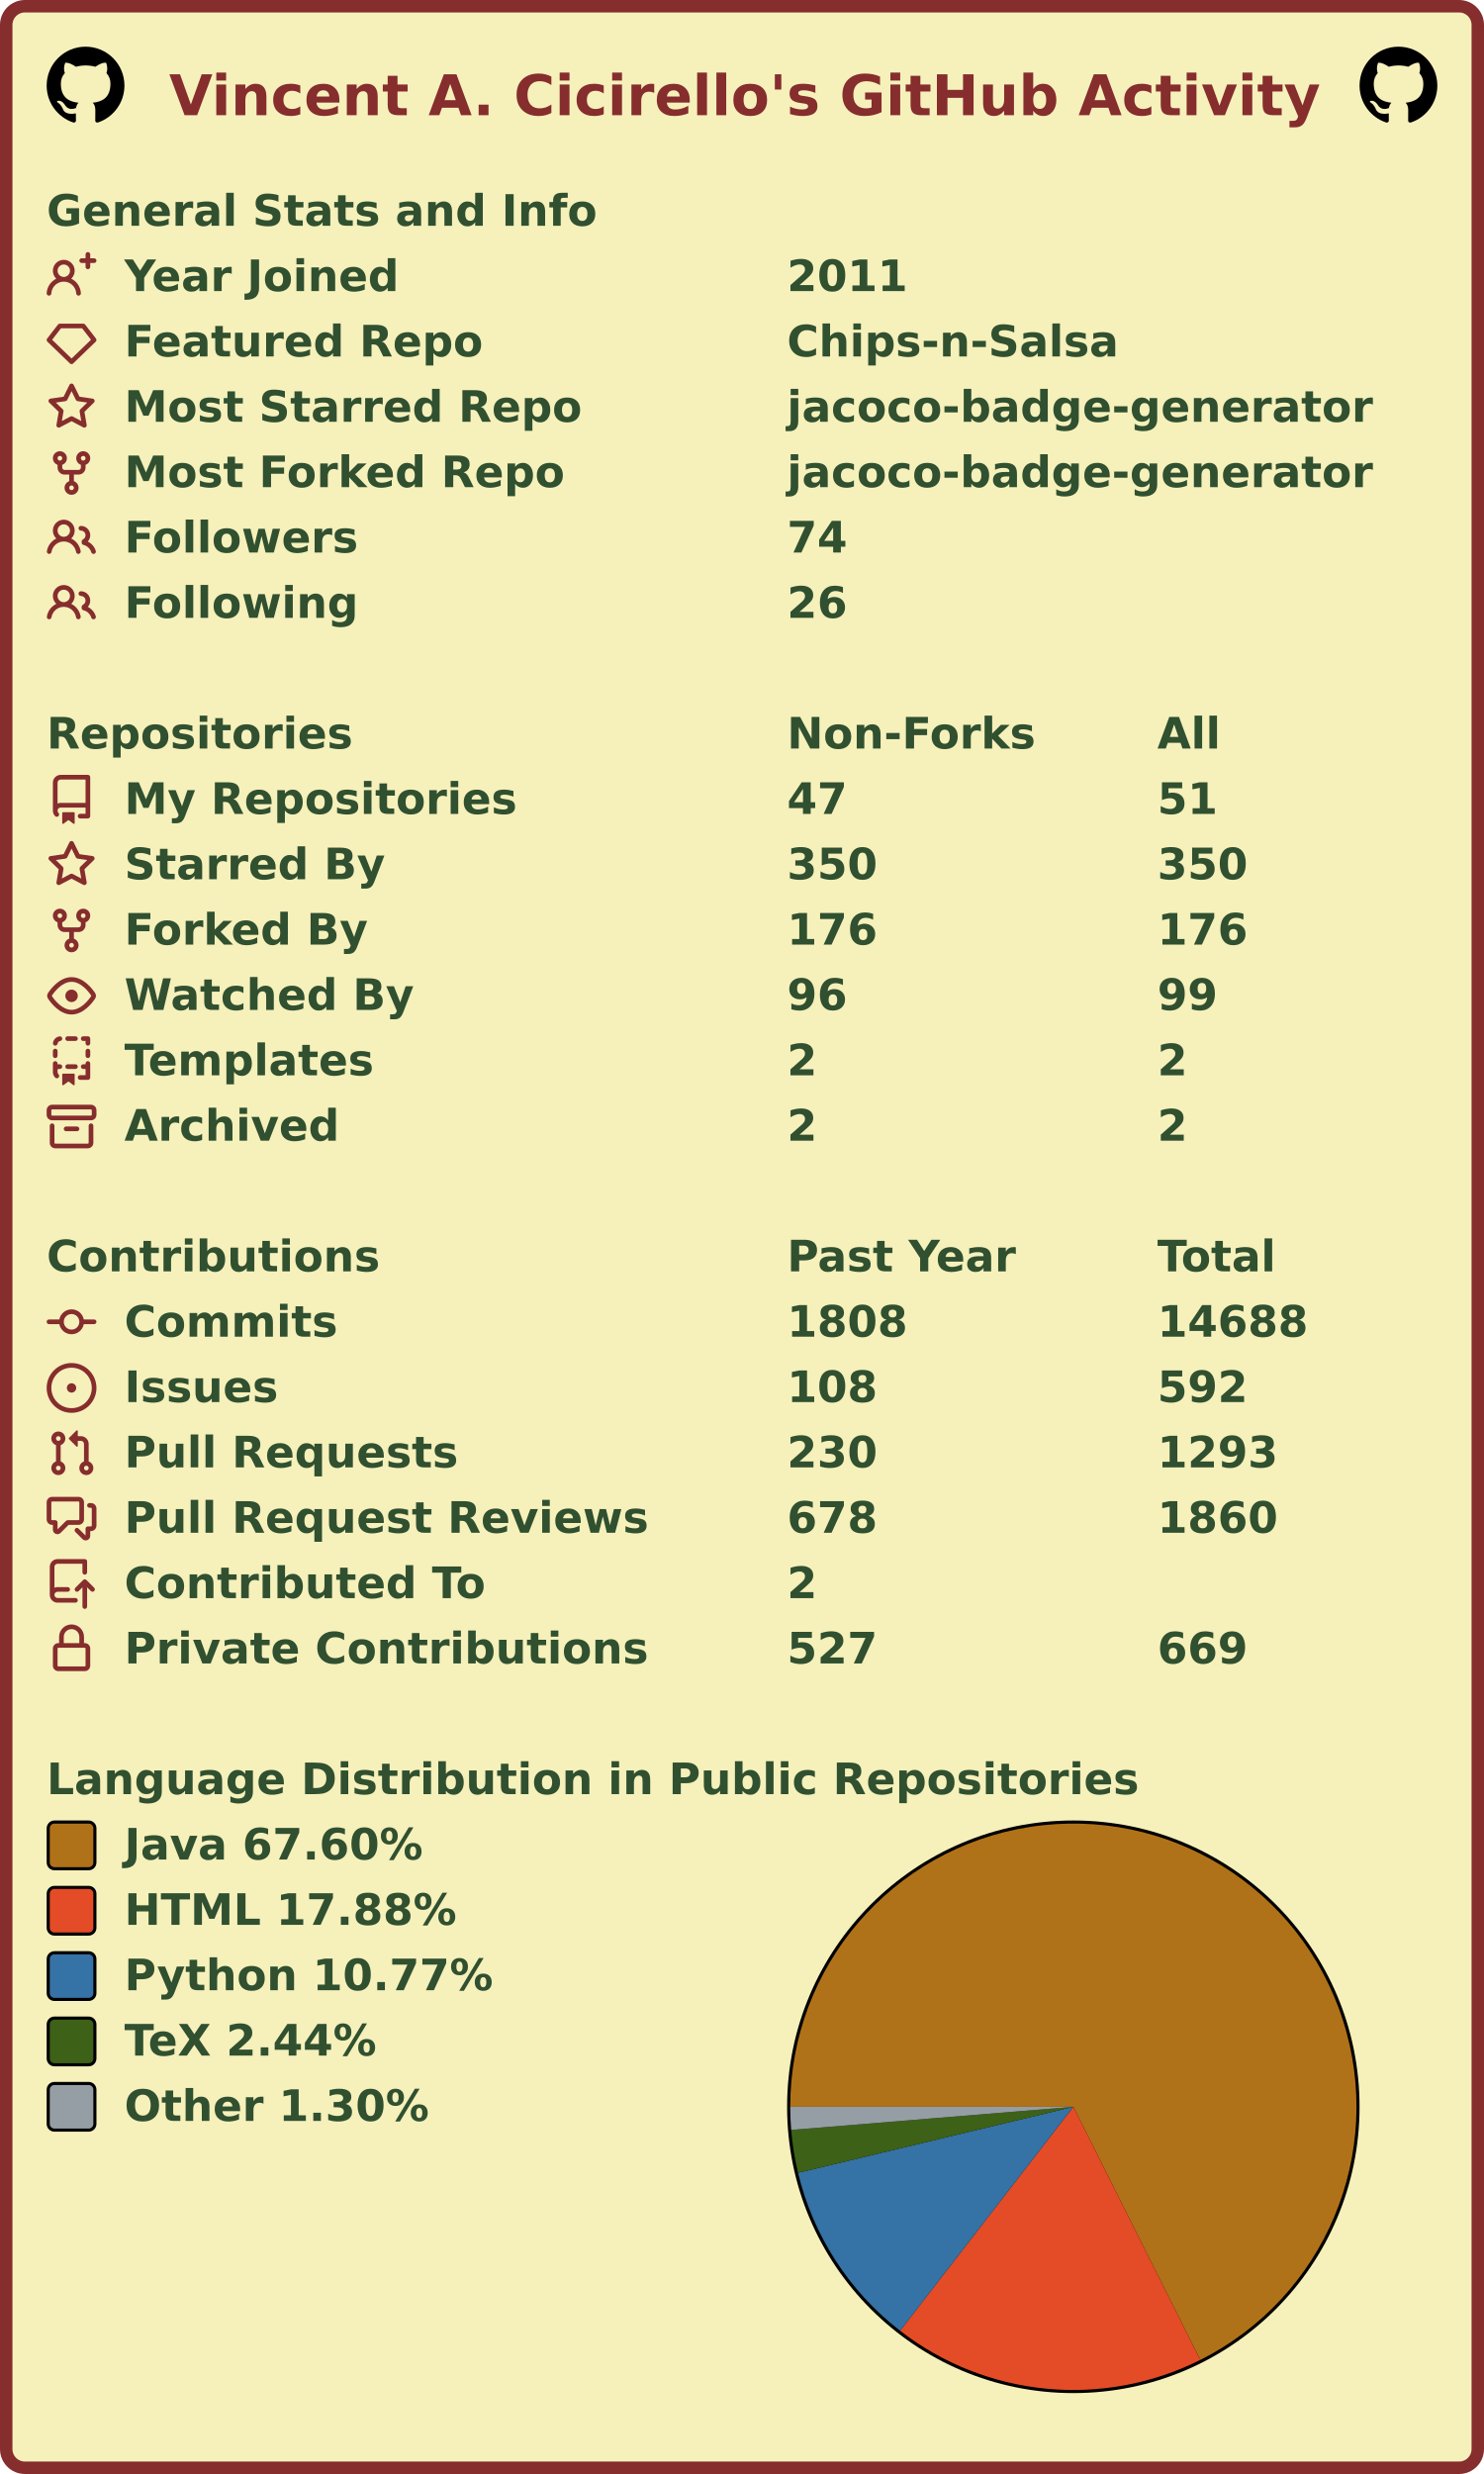
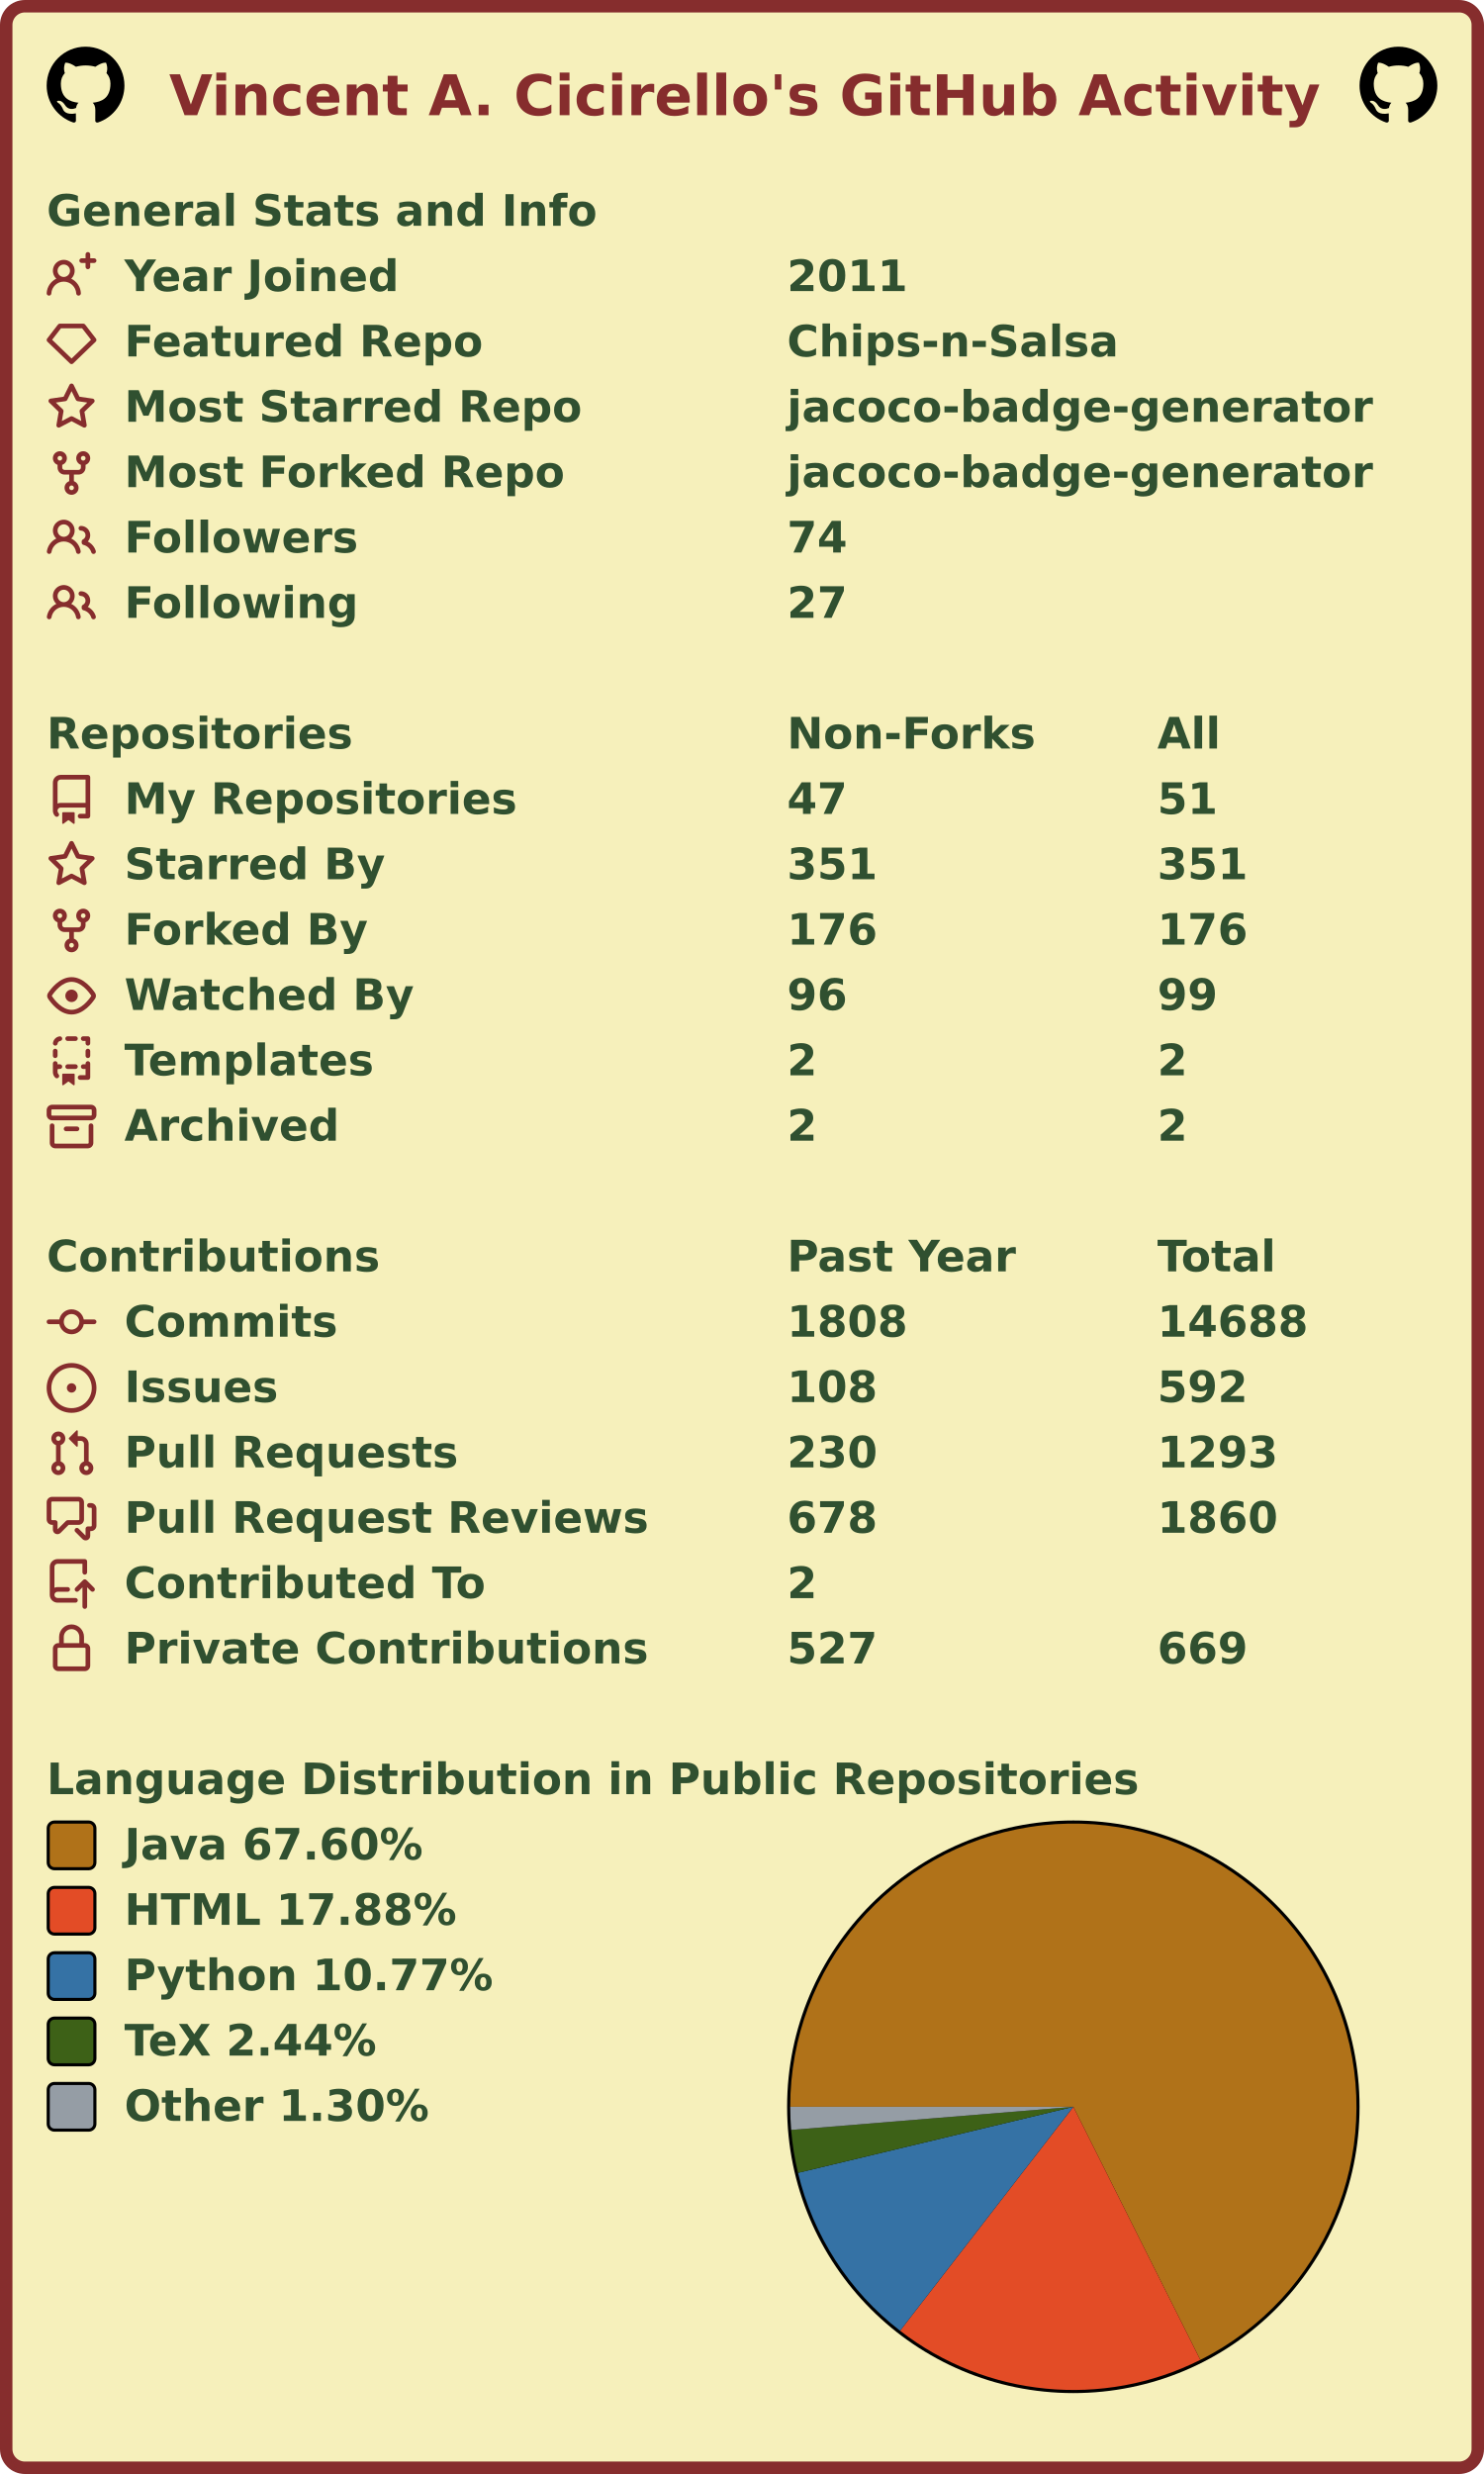
<svg xmlns="http://www.w3.org/2000/svg" width="477" height="795" viewBox="0 0 477 795" lang="en" xml:lang="en">
  <rect x="2" y="2" stroke-width="4" rx="6" width="473" height="791" stroke="#862d2d" fill="#f6f0bb" />
  <g font-weight="600" font-size="110pt" font-family="Verdana,Geneva,DejaVu Sans,sans-serif" text-rendering="geometricPrecision">
    <text x="442" y="301" lengthAdjust="spacingAndGlyphs" textLength="2985" transform="scale(0.123)" fill="#862d2d">Vincent A. Cicirello's GitHub Activity</text>
    <svg x="15" y="15" width="25" height="25" viewBox="0 0 16 16">
      <path fill="#000000" fill-rule="evenodd" d="M8 0C3.58 0 0 3.58 0 8c0 3.54 2.29 6.53 5.47 7.59.4.07.55-.17.55-.38 0-.19-.01-.82-.01-1.49-2.01.37-2.53-.49-2.69-.94-.09-.23-.48-.94-.82-1.13-.28-.15-.68-.52-.01-.53.63-.01 1.08.58 1.23.82.72 1.21 1.87.87 2.33.66.07-.52.28-.87.51-1.07-1.78-.2-3.64-.89-3.64-3.95 0-.87.31-1.59.82-2.15-.08-.2-.36-1.02.08-2.12 0 0 .67-.21 2.2.82.64-.18 1.32-.27 2-.27.68 0 1.36.09 2 .27 1.53-1.04 2.2-.82 2.2-.82.44 1.1.16 1.92.08 2.12.51.56.82 1.27.82 2.15 0 3.07-1.87 3.75-3.65 3.95.29.25.54.73.54 1.48 0 1.07-.01 1.93-.01 2.2 0 .21.15.46.55.38A8.013 8.013 0 0016 8c0-4.42-3.58-8-8-8z" />
    </svg>
    <svg x="437" y="15" width="25" height="25" viewBox="0 0 16 16">
      <path fill="#000000" fill-rule="evenodd" d="M8 0C3.58 0 0 3.58 0 8c0 3.54 2.29 6.53 5.47 7.59.4.07.55-.17.55-.38 0-.19-.01-.82-.01-1.49-2.01.37-2.53-.49-2.69-.94-.09-.23-.48-.94-.82-1.13-.28-.15-.68-.52-.01-.53.63-.01 1.08.58 1.23.82.72 1.21 1.87.87 2.33.66.07-.52.28-.87.51-1.07-1.78-.2-3.64-.89-3.64-3.95 0-.87.31-1.59.82-2.15-.08-.2-.36-1.02.08-2.12 0 0 .67-.21 2.2.82.64-.18 1.32-.27 2-.27.68 0 1.36.09 2 .27 1.53-1.04 2.2-.82 2.2-.82.44 1.1.16 1.92.08 2.12.51.56.82 1.27.82 2.15 0 3.07-1.87 3.75-3.65 3.95.29.25.54.73.54 1.48 0 1.07-.01 1.93-.01 2.2 0 .21.15.46.55.38A8.013 8.013 0 0016 8c0-4.42-3.58-8-8-8z" />
    </svg>
    <g transform="translate(0, 60)" fill="#305030">
      <g transform="translate(15, 0)">
        <g transform="scale(0.095)">
          <text x="0" y="132" textLength="1851" lengthAdjust="spacingAndGlyphs">General Stats and Info</text>
        </g>
      </g>
      <g transform="translate(15, 21)">
        <path fill="#862d2d" fill-rule="evenodd" d="M13.25 0a.75.75 0 01.75.75V2h1.25a.75.75 0 010 1.5H14v1.25a.75.75 0 01-1.5 0V3.5h-1.25a.75.75 0 010-1.5h1.25V.75a.75.75 0 01.75-.75zM5.5 4a2 2 0 100 4 2 2 0 000-4zm2.4 4.548a3.5 3.5 0 10-4.799 0 5.527 5.527 0 00-3.1 4.66.75.75 0 101.498.085A4.01 4.01 0 015.5 9.5a4.01 4.01 0 014.001 3.793.75.75 0 101.498-.086 5.527 5.527 0 00-3.1-4.659z" />
        <g transform="scale(0.095)">
          <text lengthAdjust="spacingAndGlyphs" textLength="932" x="263" y="132">Year Joined</text>
          <text lengthAdjust="spacingAndGlyphs" textLength="420" x="2505" y="132">2011</text>
        </g>
      </g>
      <g transform="translate(15, 42)">
        <path fill="#862d2d" fill-rule="evenodd" d="M3.637 2.291A.75.75 0 014.23 2h7.54a.75.75 0 01.593.291l3.48 4.5a.75.75 0 01-.072.999l-7.25 7a.75.75 0 01-1.042 0l-7.25-7a.75.75 0 01-.072-.999l3.48-4.5zM4.598 3.5L1.754 7.177 8 13.207l6.246-6.03L11.402 3.5H4.598z" />
        <g transform="scale(0.095)">
          <text lengthAdjust="spacingAndGlyphs" textLength="1215" x="263" y="132">Featured Repo</text>
          <text lengthAdjust="spacingAndGlyphs" textLength="1120" x="2505" y="132">Chips-n-Salsa</text>
        </g>
      </g>
      <g transform="translate(15, 63)">
        <path fill="#862d2d" fill-rule="evenodd" d="M8 .25a.75.75 0 01.673.418l1.882 3.815 4.21.612a.75.75 0 01.416 1.279l-3.046 2.97.719 4.192a.75.75 0 01-1.088.791L8 12.347l-3.766 1.98a.75.75 0 01-1.088-.79l.72-4.194L.818 6.374a.75.75 0 01.416-1.28l4.21-.611L7.327.668A.75.75 0 018 .25zm0 2.445L6.615 5.5a.75.75 0 01-.564.41l-3.097.45 2.24 2.184a.75.75 0 01.216.664l-.528 3.084 2.769-1.456a.75.75 0 01.698 0l2.77 1.456-.53-3.084a.75.75 0 01.216-.664l2.24-2.183-3.096-.45a.75.75 0 01-.564-.41L8 2.694v.001z" />
        <g transform="scale(0.095)">
          <text lengthAdjust="spacingAndGlyphs" textLength="1532" x="263" y="132">Most Starred Repo</text>
          <text lengthAdjust="spacingAndGlyphs" textLength="1986" x="2505" y="132">jacoco-badge-generator</text>
        </g>
      </g>
      <g transform="translate(15, 84)">
        <path fill="#862d2d" fill-rule="evenodd" d="M5 3.25a.75.75 0 11-1.5 0 .75.75 0 011.5 0zm0 2.122a2.25 2.25 0 10-1.5 0v.878A2.25 2.25 0 005.75 8.5h1.5v2.128a2.251 2.251 0 101.5 0V8.5h1.5a2.25 2.25 0 002.25-2.25v-.878a2.25 2.25 0 10-1.5 0v.878a.75.75 0 01-.75.75h-4.5A.75.75 0 015 6.25v-.878zm3.75 7.378a.75.75 0 11-1.5 0 .75.75 0 011.5 0zm3-8.75a.75.75 0 100-1.5.75.75 0 000 1.5z" />
        <g transform="scale(0.095)">
          <text lengthAdjust="spacingAndGlyphs" textLength="1485" x="263" y="132">Most Forked Repo</text>
          <text lengthAdjust="spacingAndGlyphs" textLength="1986" x="2505" y="132">jacoco-badge-generator</text>
        </g>
      </g>
      <g transform="translate(15, 105)">
        <path fill="#862d2d" fill-rule="evenodd" d="M5.5 3.5a2 2 0 100 4 2 2 0 000-4zM2 5.5a3.5 3.5 0 115.898 2.549 5.507 5.507 0 013.034 4.084.75.75 0 11-1.482.235 4.001 4.001 0 00-7.9 0 .75.75 0 01-1.482-.236A5.507 5.507 0 013.102 8.05 3.49 3.49 0 012 5.5zM11 4a.75.75 0 100 1.5 1.5 1.5 0 01.666 2.844.75.75 0 00-.416.672v.352a.75.75 0 00.574.73c1.2.289 2.162 1.2 2.522 2.372a.75.75 0 101.434-.44 5.01 5.01 0 00-2.56-3.012A3 3 0 0011 4z" />
        <g transform="scale(0.095)">
          <text lengthAdjust="spacingAndGlyphs" textLength="778" x="263" y="132">Followers</text>
          <text lengthAdjust="spacingAndGlyphs" textLength="210" x="2505" y="132">74</text>
        </g>
      </g>
      <g transform="translate(15, 126)">
        <path fill="#862d2d" fill-rule="evenodd" d="M5.5 3.5a2 2 0 100 4 2 2 0 000-4zM2 5.5a3.5 3.5 0 115.898 2.549 5.507 5.507 0 013.034 4.084.75.75 0 11-1.482.235 4.001 4.001 0 00-7.9 0 .75.75 0 01-1.482-.236A5.507 5.507 0 013.102 8.05 3.49 3.49 0 012 5.5zM11 4a.75.75 0 100 1.5 1.5 1.5 0 01.666 2.844.75.75 0 00-.416.672v.352a.75.75 0 00.574.73c1.2.289 2.162 1.2 2.522 2.372a.75.75 0 101.434-.44 5.01 5.01 0 00-2.56-3.012A3 3 0 0011 4z" />
        <g transform="scale(0.095)">
          <text lengthAdjust="spacingAndGlyphs" textLength="780" x="263" y="132">Following</text>
-           <text lengthAdjust="spacingAndGlyphs" textLength="210" x="2505" y="132">26</text>
+           <text lengthAdjust="spacingAndGlyphs" textLength="210" x="2505" y="132">27</text>
        </g>
      </g>
    </g>
    <g transform="translate(0, 228)" fill="#305030">
      <g transform="translate(15, 0)">
        <g transform="scale(0.095)">
          <text x="0" y="132" textLength="1020" lengthAdjust="spacingAndGlyphs">Repositories</text>
          <text x="2505" y="132" textLength="832" lengthAdjust="spacingAndGlyphs">Non-Forks</text>
          <text x="3758" y="132" textLength="206" lengthAdjust="spacingAndGlyphs">All</text>
        </g>
      </g>
      <g transform="translate(15, 21)">
        <path fill="#862d2d" fill-rule="evenodd" d="M2 2.5A2.5 2.5 0 014.5 0h8.75a.75.75 0 01.75.75v12.5a.75.75 0 01-.75.75h-2.5a.75.75 0 110-1.5h1.75v-2h-8a1 1 0 00-.714 1.7.75.75 0 01-1.072 1.05A2.495 2.495 0 012 11.5v-9zm10.5-1V9h-8c-.356 0-.694.074-1 .208V2.5a1 1 0 011-1h8zM5 12.25v3.25a.25.25 0 00.4.2l1.45-1.087a.25.25 0 01.3 0L8.6 15.7a.25.25 0 00.4-.2v-3.25a.25.25 0 00-.25-.25h-3.5a.25.25 0 00-.25.25z" />
        <g transform="scale(0.095)">
          <text lengthAdjust="spacingAndGlyphs" textLength="1312" x="263" y="132">My Repositories</text>
          <text lengthAdjust="spacingAndGlyphs" textLength="210" x="2505" y="132">47</text>
          <text lengthAdjust="spacingAndGlyphs" textLength="210" x="3758" y="132">51</text>
        </g>
      </g>
      <g transform="translate(15, 42)">
        <path fill="#862d2d" fill-rule="evenodd" d="M8 .25a.75.75 0 01.673.418l1.882 3.815 4.21.612a.75.75 0 01.416 1.279l-3.046 2.97.719 4.192a.75.75 0 01-1.088.791L8 12.347l-3.766 1.98a.75.75 0 01-1.088-.79l.72-4.194L.818 6.374a.75.75 0 01.416-1.28l4.21-.611L7.327.668A.75.75 0 018 .25zm0 2.445L6.615 5.5a.75.75 0 01-.564.41l-3.097.45 2.24 2.184a.75.75 0 01.216.664l-.528 3.084 2.769-1.456a.75.75 0 01.698 0l2.77 1.456-.53-3.084a.75.75 0 01.216-.664l2.24-2.183-3.096-.45a.75.75 0 01-.564-.41L8 2.694v.001z" />
        <g transform="scale(0.095)">
          <text lengthAdjust="spacingAndGlyphs" textLength="874" x="263" y="132">Starred By</text>
-           <text lengthAdjust="spacingAndGlyphs" textLength="315" x="2505" y="132">350</text>
-           <text lengthAdjust="spacingAndGlyphs" textLength="315" x="3758" y="132">350</text>
+           <text lengthAdjust="spacingAndGlyphs" textLength="315" x="2505" y="132">351</text>
+           <text lengthAdjust="spacingAndGlyphs" textLength="315" x="3758" y="132">351</text>
        </g>
      </g>
      <g transform="translate(15, 63)">
        <path fill="#862d2d" fill-rule="evenodd" d="M5 3.25a.75.75 0 11-1.5 0 .75.75 0 011.5 0zm0 2.122a2.25 2.25 0 10-1.5 0v.878A2.25 2.25 0 005.75 8.5h1.5v2.128a2.251 2.251 0 101.5 0V8.5h1.5a2.25 2.25 0 002.25-2.25v-.878a2.25 2.25 0 10-1.5 0v.878a.75.75 0 01-.75.75h-4.5A.75.75 0 015 6.25v-.878zm3.75 7.378a.75.75 0 11-1.5 0 .75.75 0 011.5 0zm3-8.75a.75.75 0 100-1.5.75.75 0 000 1.5z" />
        <g transform="scale(0.095)">
          <text lengthAdjust="spacingAndGlyphs" textLength="828" x="263" y="132">Forked By</text>
          <text lengthAdjust="spacingAndGlyphs" textLength="315" x="2505" y="132">176</text>
          <text lengthAdjust="spacingAndGlyphs" textLength="315" x="3758" y="132">176</text>
        </g>
      </g>
      <g transform="translate(15, 84)">
        <path fill="#862d2d" fill-rule="evenodd" d="M1.679 7.932c.412-.621 1.242-1.75 2.366-2.717C5.175 4.242 6.527 3.5 8 3.5c1.473 0 2.824.742 3.955 1.715 1.124.967 1.954 2.096 2.366 2.717a.119.119 0 010 .136c-.412.621-1.242 1.75-2.366 2.717C10.825 11.758 9.473 12.5 8 12.5c-1.473 0-2.824-.742-3.955-1.715C2.92 9.818 2.09 8.69 1.679 8.068a.119.119 0 010-.136zM8 2c-1.981 0-3.67.992-4.933 2.078C1.797 5.169.88 6.423.43 7.1a1.619 1.619 0 000 1.798c.45.678 1.367 1.932 2.637 3.024C4.329 13.008 6.019 14 8 14c1.981 0 3.67-.992 4.933-2.078 1.27-1.091 2.187-2.345 2.637-3.023a1.619 1.619 0 000-1.798c-.45-.678-1.367-1.932-2.637-3.023C11.671 2.992 9.981 2 8 2zm0 8a2 2 0 100-4 2 2 0 000 4z" />
        <g transform="scale(0.095)">
          <text lengthAdjust="spacingAndGlyphs" textLength="993" x="263" y="132">Watched By</text>
          <text lengthAdjust="spacingAndGlyphs" textLength="210" x="2505" y="132">96</text>
          <text lengthAdjust="spacingAndGlyphs" textLength="210" x="3758" y="132">99</text>
        </g>
      </g>
      <g transform="translate(15, 105)">
        <path fill="#862d2d" fill-rule="evenodd" d="M6 .75A.75.75 0 016.75 0h2.5a.75.75 0 010 1.5h-2.5A.75.75 0 016 .75zm5 0a.75.75 0 01.75-.75h1.5a.75.75 0 01.75.75v1.5a.75.75 0 01-1.5 0V1.5h-.75A.75.75 0 0111 .75zM4.992.662a.75.75 0 01-.636.848c-.436.063-.783.41-.846.846a.75.75 0 01-1.485-.212A2.501 2.501 0 014.144.025a.75.75 0 01.848.637zM2.75 4a.75.75 0 01.75.75v1.5a.75.75 0 01-1.5 0v-1.5A.75.75 0 012.75 4zm10.5 0a.75.75 0 01.75.75v1.5a.75.75 0 01-1.5 0v-1.5a.75.75 0 01.75-.75zM2.75 8a.75.75 0 01.75.75v.268A1.72 1.72 0 013.75 9h.5a.75.75 0 010 1.5h-.5a.25.25 0 00-.25.25v.75c0 .28.114.532.3.714a.75.75 0 01-1.05 1.072A2.495 2.495 0 012 11.5V8.75A.75.75 0 012.75 8zm10.5 0a.75.75 0 01.75.75v4.5a.75.75 0 01-.75.75h-2.5a.75.75 0 010-1.5h1.75v-2h-.75a.75.75 0 010-1.5h.75v-.25a.75.75 0 01.75-.75zM6 9.75A.75.75 0 016.75 9h2.5a.75.75 0 010 1.5h-2.5A.75.75 0 016 9.75zm-1 2.5v3.25a.25.25 0 00.4.2l1.45-1.087a.25.25 0 01.3 0L8.6 15.7a.25.25 0 00.4-.2v-3.25a.25.25 0 00-.25-.25h-3.5a.25.25 0 00-.25.25z" />
        <g transform="scale(0.095)">
          <text lengthAdjust="spacingAndGlyphs" textLength="868" x="263" y="132">Templates</text>
          <text lengthAdjust="spacingAndGlyphs" textLength="105" x="2505" y="132">2</text>
          <text lengthAdjust="spacingAndGlyphs" textLength="105" x="3758" y="132">2</text>
        </g>
      </g>
      <g transform="translate(15, 126)">
        <path fill="#862d2d" fill-rule="evenodd" d="M1.75 2.5a.25.25 0 00-.25.25v1.5c0 .138.112.25.25.25h12.5a.25.25 0 00.25-.25v-1.5a.25.25 0 00-.25-.25H1.75zM0 2.75C0 1.784.784 1 1.75 1h12.5c.966 0 1.75.784 1.75 1.75v1.5A1.75 1.75 0 0114.25 6H1.75A1.75 1.75 0 010 4.25v-1.5zM1.75 7a.75.75 0 01.75.75v5.5c0 .138.112.25.25.25h10.5a.25.25 0 00.25-.25v-5.5a.75.75 0 111.5 0v5.5A1.75 1.75 0 0113.25 15H2.75A1.75 1.75 0 011 13.25v-5.5A.75.75 0 011.75 7zm4.5 1a.75.75 0 000 1.5h3.5a.75.75 0 100-1.5h-3.5z" />
        <g transform="scale(0.095)">
          <text lengthAdjust="spacingAndGlyphs" textLength="726" x="263" y="132">Archived</text>
          <text lengthAdjust="spacingAndGlyphs" textLength="105" x="2505" y="132">2</text>
          <text lengthAdjust="spacingAndGlyphs" textLength="105" x="3758" y="132">2</text>
        </g>
      </g>
    </g>
    <g transform="translate(0, 396)" fill="#305030">
      <g transform="translate(15, 0)">
        <g transform="scale(0.095)">
          <text x="0" y="132" textLength="1112" lengthAdjust="spacingAndGlyphs">Contributions</text>
          <text x="2505" y="132" textLength="774" lengthAdjust="spacingAndGlyphs">Past Year</text>
          <text x="3758" y="132" textLength="414" lengthAdjust="spacingAndGlyphs">Total</text>
        </g>
      </g>
      <g transform="translate(15, 21)">
        <path fill="#862d2d" fill-rule="evenodd" d="M10.5 7.75a2.5 2.5 0 11-5 0 2.5 2.5 0 015 0zm1.43.75a4.002 4.002 0 01-7.86 0H.75a.75.75 0 110-1.5h3.32a4.001 4.001 0 017.86 0h3.32a.75.75 0 110 1.5h-3.32z" />
        <g transform="scale(0.095)">
          <text lengthAdjust="spacingAndGlyphs" textLength="734" x="263" y="132">Commits</text>
          <text lengthAdjust="spacingAndGlyphs" textLength="420" x="2505" y="132">1808</text>
          <text lengthAdjust="spacingAndGlyphs" textLength="525" x="3758" y="132">14688</text>
        </g>
      </g>
      <g transform="translate(15, 42)">
        <path fill="#862d2d" d="M8 9.5a1.5 1.5 0 100-3 1.5 1.5 0 000 3z" />
        <path fill="#862d2d" fill-rule="evenodd" d="M8 0a8 8 0 100 16A8 8 0 008 0zM1.5 8a6.5 6.5 0 1113 0 6.5 6.5 0 01-13 0z" />
        <g transform="scale(0.095)">
          <text lengthAdjust="spacingAndGlyphs" textLength="512" x="263" y="132">Issues</text>
          <text lengthAdjust="spacingAndGlyphs" textLength="315" x="2505" y="132">108</text>
          <text lengthAdjust="spacingAndGlyphs" textLength="315" x="3758" y="132">592</text>
        </g>
      </g>
      <g transform="translate(15, 63)">
        <path fill="#862d2d" fill-rule="evenodd" d="M7.177 3.073L9.573.677A.25.25 0 0110 .854v4.792a.25.25 0 01-.427.177L7.177 3.427a.25.25 0 010-.354zM3.75 2.5a.75.75 0 100 1.5.75.75 0 000-1.5zm-2.25.75a2.25 2.25 0 113 2.122v5.256a2.251 2.251 0 11-1.5 0V5.372A2.25 2.25 0 011.5 3.25zM11 2.5h-1V4h1a1 1 0 011 1v5.628a2.251 2.251 0 101.5 0V5A2.5 2.5 0 0011 2.5zm1 10.25a.75.75 0 111.5 0 .75.75 0 01-1.5 0zM3.75 12a.75.75 0 100 1.5.75.75 0 000-1.5z" />
        <g transform="scale(0.095)">
          <text lengthAdjust="spacingAndGlyphs" textLength="1113" x="263" y="132">Pull Requests</text>
          <text lengthAdjust="spacingAndGlyphs" textLength="315" x="2505" y="132">230</text>
          <text lengthAdjust="spacingAndGlyphs" textLength="420" x="3758" y="132">1293</text>
        </g>
      </g>
      <g transform="translate(15, 84)">
        <path fill="#862d2d" fill-rule="evenodd" d="M1.5 2.75a.25.25 0 01.25-.25h8.5a.25.25 0 01.25.25v5.5a.25.25 0 01-.25.25h-3.5a.75.75 0 00-.53.22L3.5 11.44V9.25a.75.75 0 00-.75-.75h-1a.25.25 0 01-.25-.25v-5.5zM1.75 1A1.75 1.75 0 000 2.75v5.5C0 9.216.784 10 1.75 10H2v1.543a1.457 1.457 0 002.487 1.03L7.061 10h3.189A1.75 1.75 0 0012 8.25v-5.5A1.75 1.75 0 0010.25 1h-8.5zM14.5 4.75a.25.25 0 00-.25-.25h-.5a.75.75 0 110-1.5h.5c.966 0 1.75.784 1.75 1.75v5.5A1.75 1.75 0 0114.25 12H14v1.543a1.457 1.457 0 01-2.487 1.03L9.22 12.28a.75.75 0 111.06-1.06l2.22 2.22v-2.19a.75.75 0 01.75-.75h1a.25.25 0 00.25-.25v-5.5z" />
        <g transform="scale(0.095)">
          <text lengthAdjust="spacingAndGlyphs" textLength="1762" x="263" y="132">Pull Request Reviews</text>
          <text lengthAdjust="spacingAndGlyphs" textLength="315" x="2505" y="132">678</text>
          <text lengthAdjust="spacingAndGlyphs" textLength="420" x="3758" y="132">1860</text>
        </g>
      </g>
      <g transform="translate(15, 105)">
        <path fill="#862d2d" fill-rule="evenodd" d="M1 2.5A2.5 2.5 0 013.5 0h8.75a.75.75 0 01.75.75v3.5a.75.75 0 01-1.5 0V1.5h-8a1 1 0 00-1 1v6.708A2.492 2.492 0 013.5 9h3.25a.75.75 0 010 1.5H3.5a1 1 0 100 2h5.75a.75.75 0 010 1.5H3.5A2.5 2.5 0 011 11.5v-9zm13.23 7.79a.75.75 0 001.06-1.06l-2.505-2.505a.75.75 0 00-1.06 0L9.22 9.229a.75.75 0 001.06 1.061l1.225-1.224v6.184a.75.75 0 001.5 0V9.066l1.224 1.224z" />
        <g transform="scale(0.095)">
          <text lengthAdjust="spacingAndGlyphs" textLength="1234" x="263" y="132">Contributed To</text>
          <text lengthAdjust="spacingAndGlyphs" textLength="105" x="2505" y="132">2</text>
        </g>
      </g>
      <g transform="translate(15, 126)">
        <path fill="#862d2d" fill-rule="evenodd" d="M4 4v2h-.25A1.75 1.75 0 002 7.75v5.5c0 .966.784 1.75 1.75 1.75h8.5A1.75 1.75 0 0014 13.25v-5.5A1.75 1.75 0 0012.25 6H12V4a4 4 0 10-8 0zm6.5 2V4a2.5 2.5 0 00-5 0v2h5zM12 7.5h.25a.25.25 0 01.25.25v5.5a.25.25 0 01-.25.25h-8.5a.25.25 0 01-.25-.25v-5.5a.25.25 0 01.25-.25H12z" />
        <g transform="scale(0.095)">
          <text lengthAdjust="spacingAndGlyphs" textLength="1742" x="263" y="132">Private Contributions</text>
          <text lengthAdjust="spacingAndGlyphs" textLength="315" x="2505" y="132">527</text>
          <text lengthAdjust="spacingAndGlyphs" textLength="315" x="3758" y="132">669</text>
        </g>
      </g>
    </g>
    <g transform="translate(0, 564)" fill="#305030">
      <g transform="translate(15, 0)">
        <g transform="scale(0.095)">
          <text x="0" y="132" textLength="3652" lengthAdjust="spacingAndGlyphs">Language Distribution in Public Repositories</text>
        </g>
      </g>
      <g transform="translate(253, 21)">
        <circle cx="92" cy="92" r="92" fill="#000000" />
      </g>
      <g transform="translate(254, 22)">
        <g>
          <path fill-rule="evenodd" fill="#b07219" d="M 0.0,91 A 91 91 0 1 1 131.814 172.334 L 91,91 Z" />
          <path fill-rule="evenodd" fill="#e34c26" d="M 131.814,172.334 A 91 91 0 0 1 35.305 162.966 L 91,91 Z" />
          <path fill-rule="evenodd" fill="#3572A5" d="M 35.305,162.966 A 91 91 0 0 1 2.509 112.223 L 91,91 Z" />
          <path fill-rule="evenodd" fill="#3D6117" d="M 2.509,112.223 A 91 91 0 0 1 0.304 98.434 L 91,91 Z" />
          <path fill-rule="evenodd" fill="#959da5" d="M 0.304,98.434 A 91 91 0 0 1 0.0 91 L 91,91 Z" />
          <animateTransform attributeName="transform" attributeType="XML" type="rotate" from="0 91 91" to="360 91 91" dur="10s" repeatCount="indefinite" />
        </g>
      </g>
      <g transform="translate(15, 21)">
        <rect x="0.5" y="0.5" rx="2" width="15" height="15" fill="#b07219" stroke-width="1" stroke="#000000" />
        <text transform="scale(0.095)" x="263" y="132" textLength="1038" lengthAdjust="spacingAndGlyphs">Java 67.60%</text>
      </g>
      <g transform="translate(15, 42)">
        <rect x="0.5" y="0.5" rx="2" width="15" height="15" fill="#e34c26" stroke-width="1" stroke="#000000" />
        <text transform="scale(0.095)" x="263" y="132" textLength="1142" lengthAdjust="spacingAndGlyphs">HTML 17.88%</text>
      </g>
      <g transform="translate(15, 63)">
        <rect x="0.5" y="0.5" rx="2" width="15" height="15" fill="#3572A5" stroke-width="1" stroke="#000000" />
        <text transform="scale(0.095)" x="263" y="132" textLength="1254" lengthAdjust="spacingAndGlyphs">Python 10.77%</text>
      </g>
      <g transform="translate(15, 84)">
        <rect x="0.5" y="0.5" rx="2" width="15" height="15" fill="#3D6117" stroke-width="1" stroke="#000000" />
        <text transform="scale(0.095)" x="263" y="132" textLength="894" lengthAdjust="spacingAndGlyphs">TeX 2.44%</text>
      </g>
      <g transform="translate(15, 105)">
        <rect x="0.5" y="0.5" rx="2" width="15" height="15" fill="#959da5" stroke-width="1" stroke="#000000" />
        <text transform="scale(0.095)" x="263" y="132" textLength="1047" lengthAdjust="spacingAndGlyphs">Other 1.30%</text>
      </g>
    </g>
  </g>
</svg>
